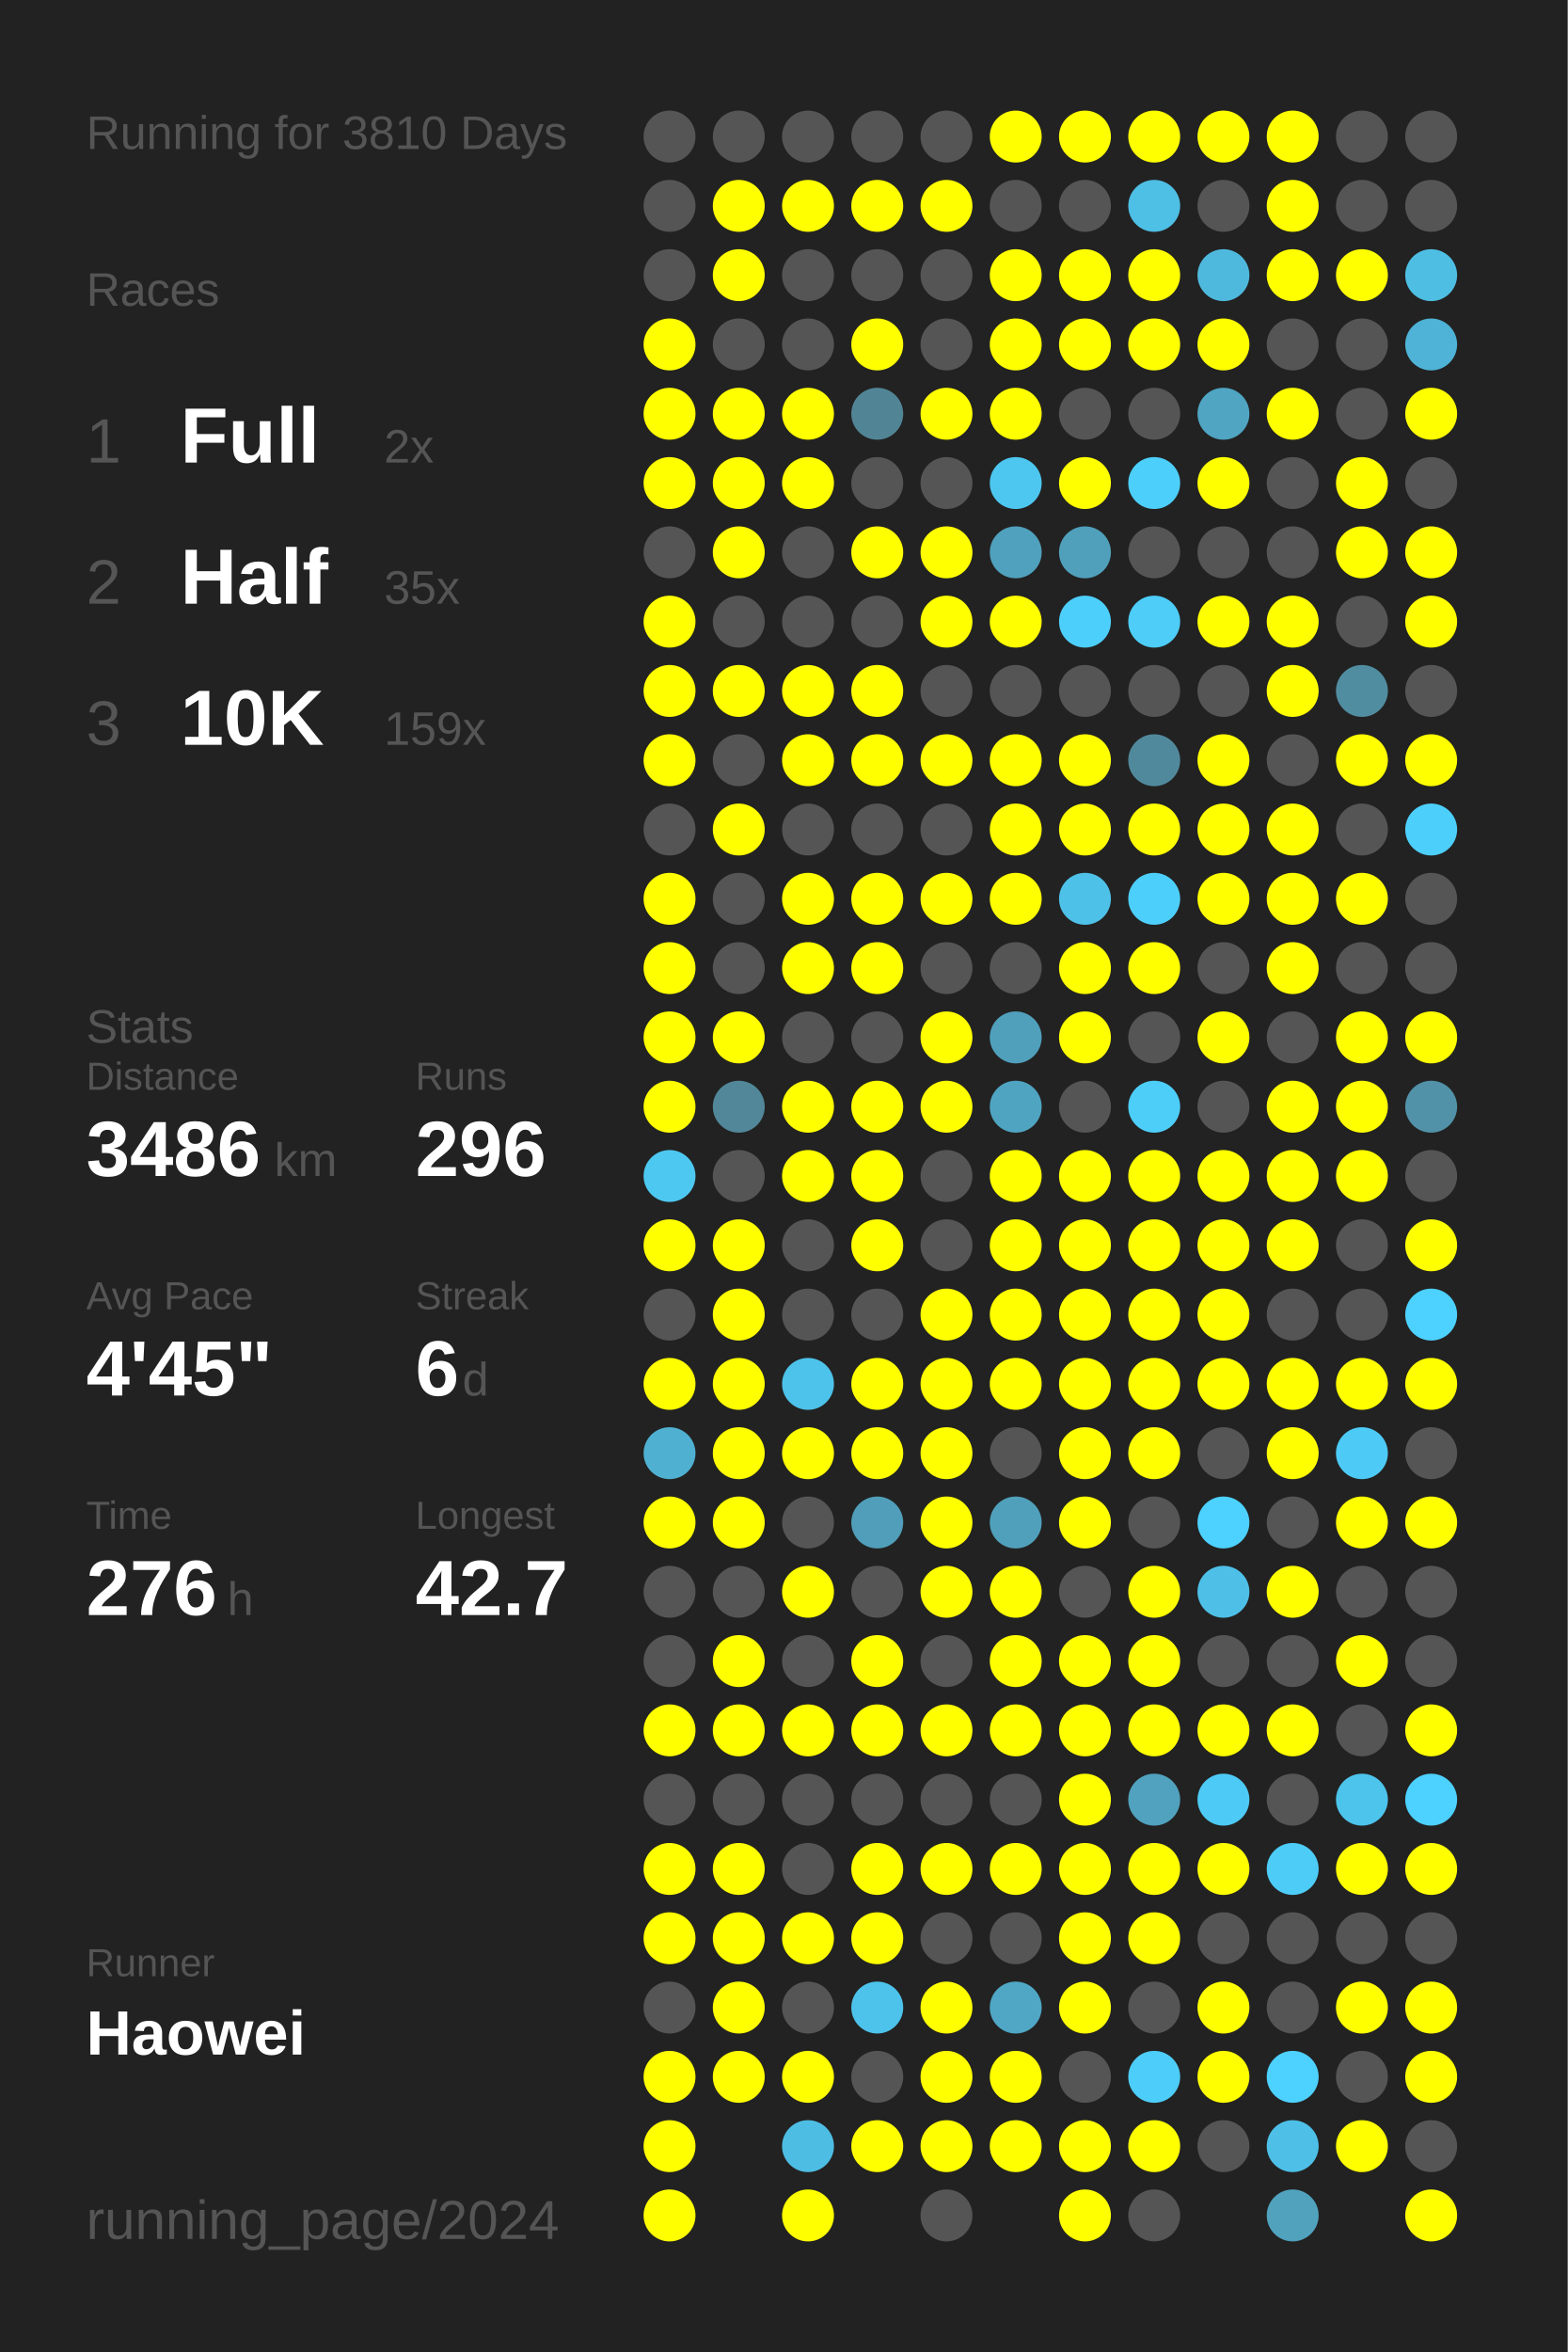
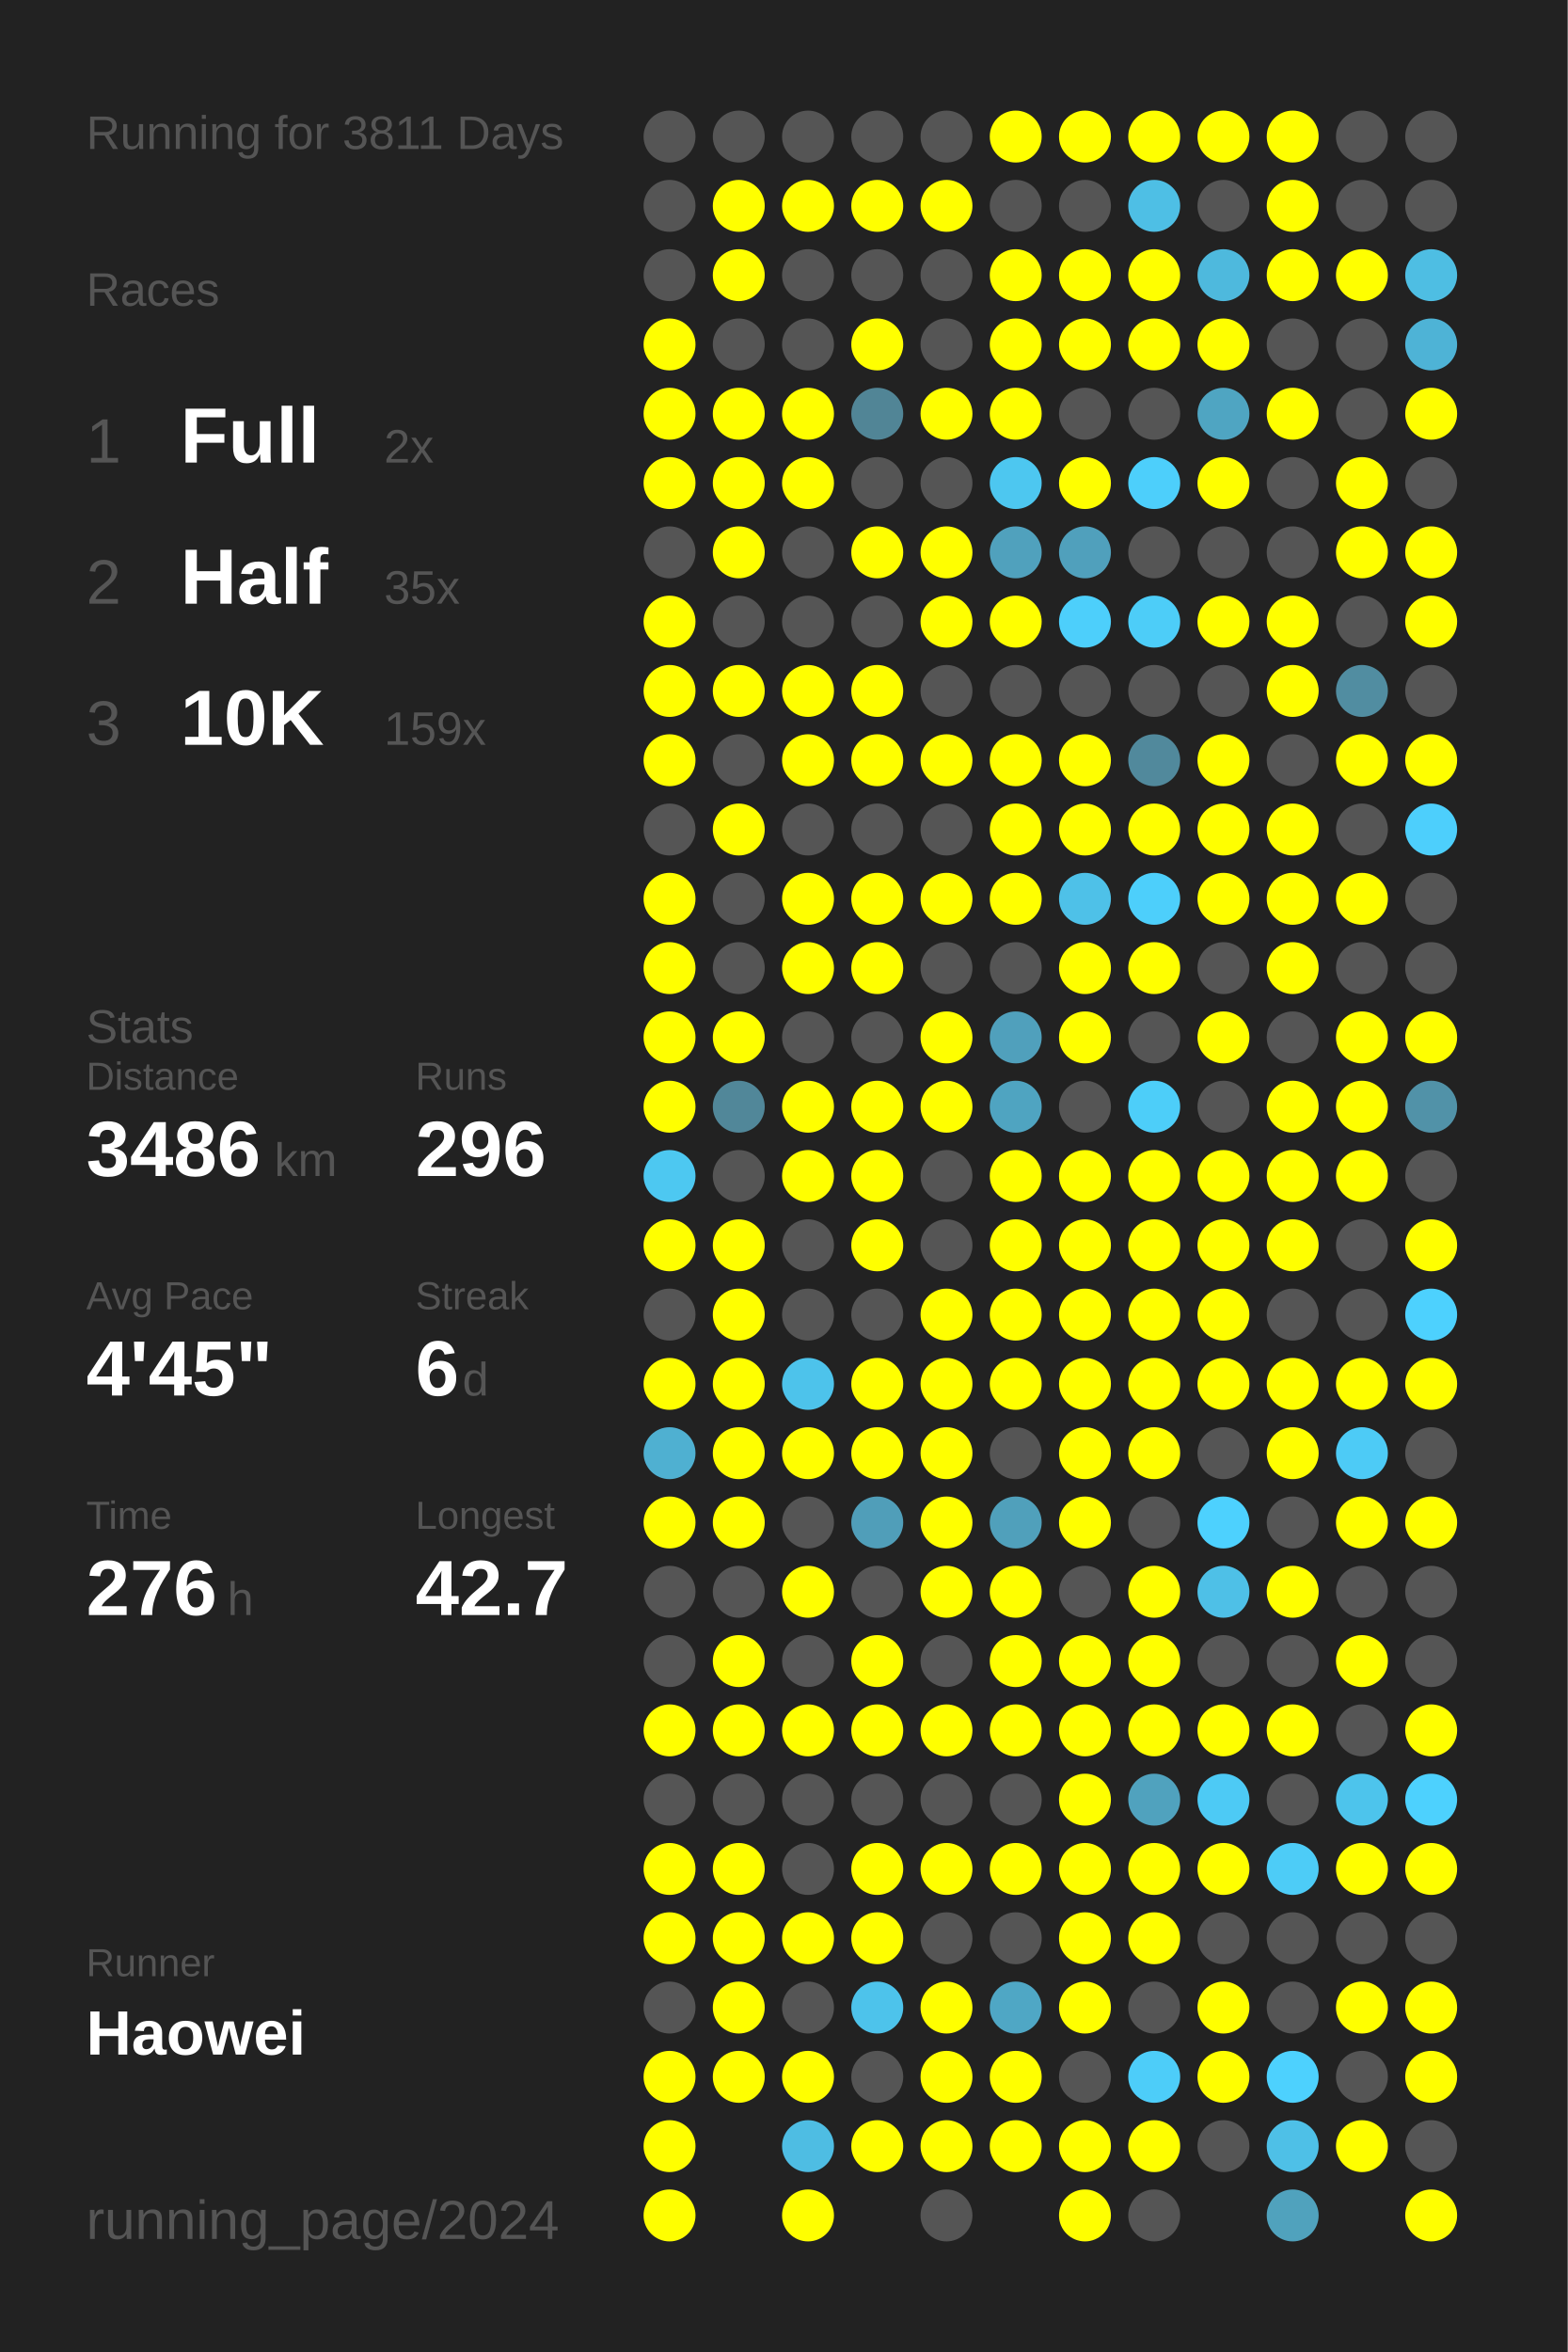
<svg xmlns="http://www.w3.org/2000/svg" baseProfile="full" height="300mm" version="1.1" viewBox="0,0,200,300" width="200mm">
  <defs />
  <rect fill="#222222" height="300" width="200" x="0" y="0" />
-   <text fill="#555555" style="font-size:6px; font-family:Arial;" x="11" y="19">Running for 3810 Days</text>
+   <text fill="#555555" style="font-size:6px; font-family:Arial;" x="11" y="19">Running for 3811 Days</text>
  <text fill="#555555" style="font-size:6px; font-family:Arial;" x="11" y="39">Races</text>
  <text fill="#555555" style="font-size:8px; font-family:Arial;" x="11" y="59">1</text>
  <text fill="#FFFFFF" style="font-size:10px; font-family:Arial; font-weight:bold;" x="23" y="59">Full</text>
  <text fill="#555555" style="font-size:6px; font-family:Arial;" x="49" y="59">2x</text>
  <text fill="#555555" style="font-size:8px; font-family:Arial;" x="11" y="77">2</text>
  <text fill="#FFFFFF" style="font-size:10px; font-family:Arial; font-weight:bold;" x="23" y="77">Half</text>
  <text fill="#555555" style="font-size:6px; font-family:Arial;" x="49" y="77">35x</text>
  <text fill="#555555" style="font-size:8px; font-family:Arial;" x="11" y="95">3</text>
  <text fill="#FFFFFF" style="font-size:10px; font-family:Arial; font-weight:bold;" x="23" y="95">10K</text>
  <text fill="#555555" style="font-size:6px; font-family:Arial;" x="49" y="95">159x</text>
  <text fill="#555555" style="font-size:6px; font-family:Arial;" x="11" y="133">Stats</text>
  <text fill="#555555" style="font-size:5px; font-family:Arial;" x="11" y="139">Distance</text>
  <text fill="#FFFFFF" style="font-size:10px; font-family:Arial; font-weight:bold;" x="11" y="150">3486</text>
  <text fill="#555555" style="font-size:6px; font-family:Arial;" x="35" y="150">km</text>
  <text fill="#555555" style="font-size:5px; font-family:Arial;" x="53" y="139">Runs</text>
  <text fill="#FFFFFF" style="font-size:10px; font-family:Arial; font-weight:bold;" x="53" y="150">296</text>
  <text fill="#555555" style="font-size:5px; font-family:Arial;" x="11" y="167">Avg Pace</text>
  <text fill="#FFFFFF" style="font-size:10px; font-family:Arial; font-weight:bold;" x="11" y="178">4'45"</text>
  <text fill="#555555" style="font-size:5px; font-family:Arial;" x="53" y="167">Streak</text>
  <text fill="#FFFFFF" style="font-size:10px; font-family:Arial; font-weight:bold;" x="53" y="178">6</text>
  <text fill="#555555" style="font-size:6px; font-family:Arial;" x="59" y="178">d</text>
  <text fill="#555555" style="font-size:5px; font-family:Arial;" x="11" y="195">Time</text>
  <text fill="#FFFFFF" style="font-size:10px; font-family:Arial; font-weight:bold;" x="11" y="206">276</text>
  <text fill="#555555" style="font-size:6px; font-family:Arial;" x="29" y="206">h</text>
  <text fill="#555555" style="font-size:5px; font-family:Arial;" x="53" y="195">Longest</text>
  <text fill="#FFFFFF" style="font-size:10px; font-family:Arial; font-weight:bold;" x="53" y="206">42.7</text>
  <text fill="#555555" style="font-size:5px; font-family:Arial;" x="11" y="252.065">Runner</text>
  <text fill="#FFFFFF" style="font-size:8px; font-family:Arial; font-weight:bold;" x="11" y="262.065">Haowei</text>
  <text fill="#555555" style="font-size:7px; font-family:Arial;" x="11" y="285.581">running_page/2024</text>
  <circle cx="85.417" cy="17.419" fill="#555555" r="3.312" />
  <circle cx="85.417" cy="26.258" fill="#555555" r="3.312" />
  <circle cx="85.417" cy="35.097" fill="#555555" r="3.312" />
  <circle cx="85.417" cy="43.935" fill="#FFFF00" r="3.312" />
  <circle cx="85.417" cy="52.774" fill="#FFFF00" r="3.312" />
  <circle cx="85.417" cy="61.613" fill="#FFFF00" r="3.312" />
  <circle cx="85.417" cy="70.452" fill="#555555" r="3.312" />
  <circle cx="85.417" cy="79.29" fill="#FFFF00" r="3.312" />
  <circle cx="85.417" cy="88.129" fill="#FFFF00" r="3.312" />
  <circle cx="85.417" cy="96.968" fill="#FFFF00" r="3.312" />
  <circle cx="85.417" cy="105.806" fill="#555555" r="3.312" />
  <circle cx="85.417" cy="114.645" fill="#FFFF00" r="3.312" />
  <circle cx="85.417" cy="123.484" fill="#FFFF00" r="3.312" />
  <circle cx="85.417" cy="132.323" fill="#FFFF00" r="3.312" />
  <circle cx="85.417" cy="141.161" fill="#FFFF00" r="3.312" />
  <circle cx="85.417" cy="150" fill="#4dc8f1" r="3.312" />
  <circle cx="85.417" cy="158.839" fill="#FFFF00" r="3.312" />
  <circle cx="85.417" cy="167.677" fill="#555555" r="3.312" />
  <circle cx="85.417" cy="176.516" fill="#FFFF00" r="3.312" />
  <circle cx="85.417" cy="185.355" fill="#4fb0d1" r="3.312" />
  <circle cx="85.417" cy="194.194" fill="#FFFF00" r="3.312" />
  <circle cx="85.417" cy="203.032" fill="#555555" r="3.312" />
  <circle cx="85.417" cy="211.871" fill="#555555" r="3.312" />
  <circle cx="85.417" cy="220.71" fill="#FFFF00" r="3.312" />
  <circle cx="85.417" cy="229.548" fill="#555555" r="3.312" />
  <circle cx="85.417" cy="238.387" fill="#FFFF00" r="3.312" />
  <circle cx="85.417" cy="247.226" fill="#FFFF00" r="3.312" />
  <circle cx="85.417" cy="256.065" fill="#555555" r="3.312" />
  <circle cx="85.417" cy="264.903" fill="#FFFF00" r="3.312" />
  <circle cx="85.417" cy="273.742" fill="#FFFF00" r="3.312" />
  <circle cx="85.417" cy="282.581" fill="#FFFF00" r="3.312" />
  <circle cx="94.25" cy="17.419" fill="#555555" r="3.312" />
  <circle cx="94.25" cy="26.258" fill="#FFFF00" r="3.312" />
  <circle cx="94.25" cy="35.097" fill="#FFFF00" r="3.312" />
  <circle cx="94.25" cy="43.935" fill="#555555" r="3.312" />
  <circle cx="94.25" cy="52.774" fill="#FFFF00" r="3.312" />
  <circle cx="94.25" cy="61.613" fill="#FFFF00" r="3.312" />
  <circle cx="94.25" cy="70.452" fill="#FFFF00" r="3.312" />
  <circle cx="94.25" cy="79.29" fill="#555555" r="3.312" />
  <circle cx="94.25" cy="88.129" fill="#FFFF00" r="3.312" />
  <circle cx="94.25" cy="96.968" fill="#555555" r="3.312" />
  <circle cx="94.25" cy="105.806" fill="#FFFF00" r="3.312" />
  <circle cx="94.25" cy="114.645" fill="#555555" r="3.312" />
  <circle cx="94.25" cy="123.484" fill="#555555" r="3.312" />
  <circle cx="94.25" cy="132.323" fill="#FFFF00" r="3.312" />
  <circle cx="94.25" cy="141.161" fill="#518799" r="3.312" />
  <circle cx="94.25" cy="150" fill="#555555" r="3.312" />
  <circle cx="94.25" cy="158.839" fill="#FFFF00" r="3.312" />
  <circle cx="94.25" cy="167.677" fill="#FFFF00" r="3.312" />
  <circle cx="94.25" cy="176.516" fill="#FFFF00" r="3.312" />
  <circle cx="94.25" cy="185.355" fill="#FFFF00" r="3.312" />
  <circle cx="94.25" cy="194.194" fill="#FFFF00" r="3.312" />
  <circle cx="94.25" cy="203.032" fill="#555555" r="3.312" />
  <circle cx="94.25" cy="211.871" fill="#FFFF00" r="3.312" />
  <circle cx="94.25" cy="220.71" fill="#FFFF00" r="3.312" />
  <circle cx="94.25" cy="229.548" fill="#555555" r="3.312" />
  <circle cx="94.25" cy="238.387" fill="#FFFF00" r="3.312" />
  <circle cx="94.25" cy="247.226" fill="#FFFF00" r="3.312" />
  <circle cx="94.25" cy="256.065" fill="#FFFF00" r="3.312" />
  <circle cx="94.25" cy="264.903" fill="#FFFF00" r="3.312" />
  <circle cx="103.083" cy="17.419" fill="#555555" r="3.312" />
  <circle cx="103.083" cy="26.258" fill="#FFFF00" r="3.312" />
  <circle cx="103.083" cy="35.097" fill="#555555" r="3.312" />
  <circle cx="103.083" cy="43.935" fill="#555555" r="3.312" />
  <circle cx="103.083" cy="52.774" fill="#FFFF00" r="3.312" />
  <circle cx="103.083" cy="61.613" fill="#FFFF00" r="3.312" />
  <circle cx="103.083" cy="70.452" fill="#555555" r="3.312" />
  <circle cx="103.083" cy="79.29" fill="#555555" r="3.312" />
  <circle cx="103.083" cy="88.129" fill="#FFFF00" r="3.312" />
  <circle cx="103.083" cy="96.968" fill="#FFFF00" r="3.312" />
  <circle cx="103.083" cy="105.806" fill="#555555" r="3.312" />
  <circle cx="103.083" cy="114.645" fill="#FFFF00" r="3.312" />
  <circle cx="103.083" cy="123.484" fill="#FFFF00" r="3.312" />
  <circle cx="103.083" cy="132.323" fill="#555555" r="3.312" />
  <circle cx="103.083" cy="141.161" fill="#FFFF00" r="3.312" />
  <circle cx="103.083" cy="150" fill="#FFFF00" r="3.312" />
  <circle cx="103.083" cy="158.839" fill="#555555" r="3.312" />
  <circle cx="103.083" cy="167.677" fill="#555555" r="3.312" />
  <circle cx="103.083" cy="176.516" fill="#4dc3eb" r="3.312" />
  <circle cx="103.083" cy="185.355" fill="#FFFF00" r="3.312" />
  <circle cx="103.083" cy="194.194" fill="#555555" r="3.312" />
  <circle cx="103.083" cy="203.032" fill="#FFFF00" r="3.312" />
  <circle cx="103.083" cy="211.871" fill="#555555" r="3.312" />
  <circle cx="103.083" cy="220.71" fill="#FFFF00" r="3.312" />
  <circle cx="103.083" cy="229.548" fill="#555555" r="3.312" />
  <circle cx="103.083" cy="238.387" fill="#555555" r="3.312" />
  <circle cx="103.083" cy="247.226" fill="#FFFF00" r="3.312" />
  <circle cx="103.083" cy="256.065" fill="#555555" r="3.312" />
  <circle cx="103.083" cy="264.903" fill="#FFFF00" r="3.312" />
  <circle cx="103.083" cy="273.742" fill="#4ebde3" r="3.312" />
  <circle cx="103.083" cy="282.581" fill="#FFFF00" r="3.312" />
  <circle cx="111.917" cy="17.419" fill="#555555" r="3.312" />
  <circle cx="111.917" cy="26.258" fill="#FFFF00" r="3.312" />
  <circle cx="111.917" cy="35.097" fill="#555555" r="3.312" />
  <circle cx="111.917" cy="43.935" fill="#FFFF00" r="3.312" />
  <circle cx="111.917" cy="52.774" fill="#518596" r="3.312" />
  <circle cx="111.917" cy="61.613" fill="#555555" r="3.312" />
  <circle cx="111.917" cy="70.452" fill="#FFFF00" r="3.312" />
  <circle cx="111.917" cy="79.29" fill="#555555" r="3.312" />
  <circle cx="111.917" cy="88.129" fill="#FFFF00" r="3.312" />
  <circle cx="111.917" cy="96.968" fill="#FFFF00" r="3.312" />
  <circle cx="111.917" cy="105.806" fill="#555555" r="3.312" />
  <circle cx="111.917" cy="114.645" fill="#FFFF00" r="3.312" />
  <circle cx="111.917" cy="123.484" fill="#FFFF00" r="3.312" />
  <circle cx="111.917" cy="132.323" fill="#555555" r="3.312" />
  <circle cx="111.917" cy="141.161" fill="#FFFF00" r="3.312" />
  <circle cx="111.917" cy="150" fill="#FFFF00" r="3.312" />
  <circle cx="111.917" cy="158.839" fill="#FFFF00" r="3.312" />
  <circle cx="111.917" cy="167.677" fill="#555555" r="3.312" />
  <circle cx="111.917" cy="176.516" fill="#FFFF00" r="3.312" />
  <circle cx="111.917" cy="185.355" fill="#FFFF00" r="3.312" />
  <circle cx="111.917" cy="194.194" fill="#509eb9" r="3.312" />
  <circle cx="111.917" cy="203.032" fill="#555555" r="3.312" />
  <circle cx="111.917" cy="211.871" fill="#FFFF00" r="3.312" />
  <circle cx="111.917" cy="220.71" fill="#FFFF00" r="3.312" />
  <circle cx="111.917" cy="229.548" fill="#555555" r="3.312" />
  <circle cx="111.917" cy="238.387" fill="#FFFF00" r="3.312" />
  <circle cx="111.917" cy="247.226" fill="#FFFF00" r="3.312" />
  <circle cx="111.917" cy="256.065" fill="#4dc3eb" r="3.312" />
  <circle cx="111.917" cy="264.903" fill="#555555" r="3.312" />
  <circle cx="111.917" cy="273.742" fill="#FFFF00" r="3.312" />
  <circle cx="120.75" cy="17.419" fill="#555555" r="3.312" />
  <circle cx="120.75" cy="26.258" fill="#FFFF00" r="3.312" />
  <circle cx="120.75" cy="35.097" fill="#555555" r="3.312" />
  <circle cx="120.75" cy="43.935" fill="#555555" r="3.312" />
  <circle cx="120.75" cy="52.774" fill="#FFFF00" r="3.312" />
  <circle cx="120.75" cy="61.613" fill="#555555" r="3.312" />
  <circle cx="120.75" cy="70.452" fill="#FFFF00" r="3.312" />
  <circle cx="120.75" cy="79.29" fill="#FFFF00" r="3.312" />
  <circle cx="120.75" cy="88.129" fill="#555555" r="3.312" />
  <circle cx="120.75" cy="96.968" fill="#FFFF00" r="3.312" />
  <circle cx="120.75" cy="105.806" fill="#555555" r="3.312" />
  <circle cx="120.75" cy="114.645" fill="#FFFF00" r="3.312" />
  <circle cx="120.75" cy="123.484" fill="#555555" r="3.312" />
  <circle cx="120.75" cy="132.323" fill="#FFFF00" r="3.312" />
  <circle cx="120.75" cy="141.161" fill="#FFFF00" r="3.312" />
  <circle cx="120.75" cy="150" fill="#555555" r="3.312" />
  <circle cx="120.75" cy="158.839" fill="#555555" r="3.312" />
  <circle cx="120.75" cy="167.677" fill="#FFFF00" r="3.312" />
  <circle cx="120.75" cy="176.516" fill="#FFFF00" r="3.312" />
  <circle cx="120.75" cy="185.355" fill="#FFFF00" r="3.312" />
  <circle cx="120.75" cy="194.194" fill="#FFFF00" r="3.312" />
  <circle cx="120.75" cy="203.032" fill="#FFFF00" r="3.312" />
  <circle cx="120.75" cy="211.871" fill="#555555" r="3.312" />
  <circle cx="120.75" cy="220.71" fill="#FFFF00" r="3.312" />
  <circle cx="120.75" cy="229.548" fill="#555555" r="3.312" />
  <circle cx="120.75" cy="238.387" fill="#FFFF00" r="3.312" />
  <circle cx="120.75" cy="247.226" fill="#555555" r="3.312" />
  <circle cx="120.75" cy="256.065" fill="#FFFF00" r="3.312" />
  <circle cx="120.75" cy="264.903" fill="#FFFF00" r="3.312" />
  <circle cx="120.75" cy="273.742" fill="#FFFF00" r="3.312" />
  <circle cx="120.75" cy="282.581" fill="#555555" r="3.312" />
  <circle cx="129.583" cy="17.419" fill="#FFFF00" r="3.312" />
  <circle cx="129.583" cy="26.258" fill="#555555" r="3.312" />
  <circle cx="129.583" cy="35.097" fill="#FFFF00" r="3.312" />
  <circle cx="129.583" cy="43.935" fill="#FFFF00" r="3.312" />
  <circle cx="129.583" cy="52.774" fill="#FFFF00" r="3.312" />
  <circle cx="129.583" cy="61.613" fill="#4dc7f0" r="3.312" />
  <circle cx="129.583" cy="70.452" fill="#50a1bd" r="3.312" />
  <circle cx="129.583" cy="79.29" fill="#FFFF00" r="3.312" />
  <circle cx="129.583" cy="88.129" fill="#555555" r="3.312" />
  <circle cx="129.583" cy="96.968" fill="#FFFF00" r="3.312" />
  <circle cx="129.583" cy="105.806" fill="#FFFF00" r="3.312" />
  <circle cx="129.583" cy="114.645" fill="#FFFF00" r="3.312" />
  <circle cx="129.583" cy="123.484" fill="#555555" r="3.312" />
  <circle cx="129.583" cy="132.323" fill="#50a0bc" r="3.312" />
  <circle cx="129.583" cy="141.161" fill="#4fa4c1" r="3.312" />
  <circle cx="129.583" cy="150" fill="#FFFF00" r="3.312" />
  <circle cx="129.583" cy="158.839" fill="#FFFF00" r="3.312" />
  <circle cx="129.583" cy="167.677" fill="#FFFF00" r="3.312" />
  <circle cx="129.583" cy="176.516" fill="#FFFF00" r="3.312" />
  <circle cx="129.583" cy="185.355" fill="#555555" r="3.312" />
  <circle cx="129.583" cy="194.194" fill="#50a0bb" r="3.312" />
  <circle cx="129.583" cy="203.032" fill="#FFFF00" r="3.312" />
  <circle cx="129.583" cy="211.871" fill="#FFFF00" r="3.312" />
  <circle cx="129.583" cy="220.71" fill="#FFFF00" r="3.312" />
  <circle cx="129.583" cy="229.548" fill="#555555" r="3.312" />
  <circle cx="129.583" cy="238.387" fill="#FFFF00" r="3.312" />
  <circle cx="129.583" cy="247.226" fill="#555555" r="3.312" />
  <circle cx="129.583" cy="256.065" fill="#4fa7c5" r="3.312" />
  <circle cx="129.583" cy="264.903" fill="#FFFF00" r="3.312" />
  <circle cx="129.583" cy="273.742" fill="#FFFF00" r="3.312" />
  <circle cx="138.417" cy="17.419" fill="#FFFF00" r="3.312" />
  <circle cx="138.417" cy="26.258" fill="#555555" r="3.312" />
  <circle cx="138.417" cy="35.097" fill="#FFFF00" r="3.312" />
  <circle cx="138.417" cy="43.935" fill="#FFFF00" r="3.312" />
  <circle cx="138.417" cy="52.774" fill="#555555" r="3.312" />
  <circle cx="138.417" cy="61.613" fill="#FFFF00" r="3.312" />
  <circle cx="138.417" cy="70.452" fill="#50a0bc" r="3.312" />
  <circle cx="138.417" cy="79.29" fill="#4dcffb" r="3.312" />
  <circle cx="138.417" cy="88.129" fill="#555555" r="3.312" />
  <circle cx="138.417" cy="96.968" fill="#FFFF00" r="3.312" />
  <circle cx="138.417" cy="105.806" fill="#FFFF00" r="3.312" />
  <circle cx="138.417" cy="114.645" fill="#4ec1e8" r="3.312" />
  <circle cx="138.417" cy="123.484" fill="#FFFF00" r="3.312" />
  <circle cx="138.417" cy="132.323" fill="#FFFF00" r="3.312" />
  <circle cx="138.417" cy="141.161" fill="#555555" r="3.312" />
  <circle cx="138.417" cy="150" fill="#FFFF00" r="3.312" />
  <circle cx="138.417" cy="158.839" fill="#FFFF00" r="3.312" />
  <circle cx="138.417" cy="167.677" fill="#FFFF00" r="3.312" />
  <circle cx="138.417" cy="176.516" fill="#FFFF00" r="3.312" />
  <circle cx="138.417" cy="185.355" fill="#FFFF00" r="3.312" />
  <circle cx="138.417" cy="194.194" fill="#FFFF00" r="3.312" />
  <circle cx="138.417" cy="203.032" fill="#555555" r="3.312" />
  <circle cx="138.417" cy="211.871" fill="#FFFF00" r="3.312" />
  <circle cx="138.417" cy="220.71" fill="#FFFF00" r="3.312" />
  <circle cx="138.417" cy="229.548" fill="#FFFF00" r="3.312" />
  <circle cx="138.417" cy="238.387" fill="#FFFF00" r="3.312" />
  <circle cx="138.417" cy="247.226" fill="#FFFF00" r="3.312" />
  <circle cx="138.417" cy="256.065" fill="#FFFF00" r="3.312" />
  <circle cx="138.417" cy="264.903" fill="#555555" r="3.312" />
  <circle cx="138.417" cy="273.742" fill="#FFFF00" r="3.312" />
  <circle cx="138.417" cy="282.581" fill="#FFFF00" r="3.312" />
  <circle cx="147.25" cy="17.419" fill="#FFFF00" r="3.312" />
  <circle cx="147.25" cy="26.258" fill="#4ebfe5" r="3.312" />
  <circle cx="147.25" cy="35.097" fill="#FFFF00" r="3.312" />
  <circle cx="147.25" cy="43.935" fill="#FFFF00" r="3.312" />
  <circle cx="147.25" cy="52.774" fill="#555555" r="3.312" />
  <circle cx="147.25" cy="61.613" fill="#4dcffb" r="3.312" />
  <circle cx="147.25" cy="70.452" fill="#555555" r="3.312" />
  <circle cx="147.25" cy="79.29" fill="#4dcdf8" r="3.312" />
  <circle cx="147.25" cy="88.129" fill="#555555" r="3.312" />
  <circle cx="147.25" cy="96.968" fill="#51899c" r="3.312" />
  <circle cx="147.25" cy="105.806" fill="#FFFF00" r="3.312" />
  <circle cx="147.25" cy="114.645" fill="#4dcffb" r="3.312" />
  <circle cx="147.25" cy="123.484" fill="#FFFF00" r="3.312" />
  <circle cx="147.25" cy="132.323" fill="#555555" r="3.312" />
  <circle cx="147.25" cy="141.161" fill="#4dcef9" r="3.312" />
  <circle cx="147.25" cy="150" fill="#FFFF00" r="3.312" />
  <circle cx="147.25" cy="158.839" fill="#FFFF00" r="3.312" />
  <circle cx="147.25" cy="167.677" fill="#FFFF00" r="3.312" />
  <circle cx="147.25" cy="176.516" fill="#FFFF00" r="3.312" />
  <circle cx="147.25" cy="185.355" fill="#FFFF00" r="3.312" />
  <circle cx="147.25" cy="194.194" fill="#555555" r="3.312" />
  <circle cx="147.25" cy="203.032" fill="#FFFF00" r="3.312" />
  <circle cx="147.25" cy="211.871" fill="#FFFF00" r="3.312" />
  <circle cx="147.25" cy="220.71" fill="#FFFF00" r="3.312" />
  <circle cx="147.25" cy="229.548" fill="#50a2be" r="3.312" />
  <circle cx="147.25" cy="238.387" fill="#FFFF00" r="3.312" />
  <circle cx="147.25" cy="247.226" fill="#FFFF00" r="3.312" />
  <circle cx="147.25" cy="256.065" fill="#555555" r="3.312" />
  <circle cx="147.25" cy="264.903" fill="#4dcdf9" r="3.312" />
  <circle cx="147.25" cy="273.742" fill="#FFFF00" r="3.312" />
  <circle cx="147.25" cy="282.581" fill="#555555" r="3.312" />
  <circle cx="156.083" cy="17.419" fill="#FFFF00" r="3.312" />
  <circle cx="156.083" cy="26.258" fill="#555555" r="3.312" />
  <circle cx="156.083" cy="35.097" fill="#4eb9dd" r="3.312" />
  <circle cx="156.083" cy="43.935" fill="#FFFF00" r="3.312" />
  <circle cx="156.083" cy="52.774" fill="#4fa5c2" r="3.312" />
  <circle cx="156.083" cy="61.613" fill="#FFFF00" r="3.312" />
  <circle cx="156.083" cy="70.452" fill="#555555" r="3.312" />
  <circle cx="156.083" cy="79.29" fill="#FFFF00" r="3.312" />
  <circle cx="156.083" cy="88.129" fill="#555555" r="3.312" />
  <circle cx="156.083" cy="96.968" fill="#FFFF00" r="3.312" />
  <circle cx="156.083" cy="105.806" fill="#FFFF00" r="3.312" />
  <circle cx="156.083" cy="114.645" fill="#FFFF00" r="3.312" />
  <circle cx="156.083" cy="123.484" fill="#555555" r="3.312" />
  <circle cx="156.083" cy="132.323" fill="#FFFF00" r="3.312" />
  <circle cx="156.083" cy="141.161" fill="#555555" r="3.312" />
  <circle cx="156.083" cy="150" fill="#FFFF00" r="3.312" />
  <circle cx="156.083" cy="158.839" fill="#FFFF00" r="3.312" />
  <circle cx="156.083" cy="167.677" fill="#FFFF00" r="3.312" />
  <circle cx="156.083" cy="176.516" fill="#FFFF00" r="3.312" />
  <circle cx="156.083" cy="185.355" fill="#555555" r="3.312" />
  <circle cx="156.083" cy="194.194" fill="#4dd1fe" r="3.312" />
  <circle cx="156.083" cy="203.032" fill="#4ec0e7" r="3.312" />
  <circle cx="156.083" cy="211.871" fill="#555555" r="3.312" />
  <circle cx="156.083" cy="220.71" fill="#FFFF00" r="3.312" />
  <circle cx="156.083" cy="229.548" fill="#4dcaf5" r="3.312" />
  <circle cx="156.083" cy="238.387" fill="#FFFF00" r="3.312" />
  <circle cx="156.083" cy="247.226" fill="#555555" r="3.312" />
  <circle cx="156.083" cy="256.065" fill="#FFFF00" r="3.312" />
  <circle cx="156.083" cy="264.903" fill="#FFFF00" r="3.312" />
  <circle cx="156.083" cy="273.742" fill="#555555" r="3.312" />
  <circle cx="164.917" cy="17.419" fill="#FFFF00" r="3.312" />
  <circle cx="164.917" cy="26.258" fill="#FFFF00" r="3.312" />
  <circle cx="164.917" cy="35.097" fill="#FFFF00" r="3.312" />
  <circle cx="164.917" cy="43.935" fill="#555555" r="3.312" />
  <circle cx="164.917" cy="52.774" fill="#FFFF00" r="3.312" />
  <circle cx="164.917" cy="61.613" fill="#555555" r="3.312" />
  <circle cx="164.917" cy="70.452" fill="#555555" r="3.312" />
  <circle cx="164.917" cy="79.29" fill="#FFFF00" r="3.312" />
  <circle cx="164.917" cy="88.129" fill="#FFFF00" r="3.312" />
  <circle cx="164.917" cy="96.968" fill="#555555" r="3.312" />
  <circle cx="164.917" cy="105.806" fill="#FFFF00" r="3.312" />
  <circle cx="164.917" cy="114.645" fill="#FFFF00" r="3.312" />
  <circle cx="164.917" cy="123.484" fill="#FFFF00" r="3.312" />
  <circle cx="164.917" cy="132.323" fill="#555555" r="3.312" />
  <circle cx="164.917" cy="141.161" fill="#FFFF00" r="3.312" />
  <circle cx="164.917" cy="150" fill="#FFFF00" r="3.312" />
  <circle cx="164.917" cy="158.839" fill="#FFFF00" r="3.312" />
  <circle cx="164.917" cy="167.677" fill="#555555" r="3.312" />
  <circle cx="164.917" cy="176.516" fill="#FFFF00" r="3.312" />
  <circle cx="164.917" cy="185.355" fill="#FFFF00" r="3.312" />
  <circle cx="164.917" cy="194.194" fill="#555555" r="3.312" />
  <circle cx="164.917" cy="203.032" fill="#FFFF00" r="3.312" />
  <circle cx="164.917" cy="211.871" fill="#555555" r="3.312" />
  <circle cx="164.917" cy="220.71" fill="#FFFF00" r="3.312" />
  <circle cx="164.917" cy="229.548" fill="#555555" r="3.312" />
  <circle cx="164.917" cy="238.387" fill="#4dccf7" r="3.312" />
  <circle cx="164.917" cy="247.226" fill="#555555" r="3.312" />
  <circle cx="164.917" cy="256.065" fill="#555555" r="3.312" />
  <circle cx="164.917" cy="264.903" fill="#4dd1fe" r="3.312" />
  <circle cx="164.917" cy="273.742" fill="#4ec0e7" r="3.312" />
  <circle cx="164.917" cy="282.581" fill="#50a2bd" r="3.312" />
  <circle cx="173.75" cy="17.419" fill="#555555" r="3.312" />
  <circle cx="173.75" cy="26.258" fill="#555555" r="3.312" />
  <circle cx="173.75" cy="35.097" fill="#FFFF00" r="3.312" />
  <circle cx="173.75" cy="43.935" fill="#555555" r="3.312" />
  <circle cx="173.75" cy="52.774" fill="#555555" r="3.312" />
  <circle cx="173.75" cy="61.613" fill="#FFFF00" r="3.312" />
  <circle cx="173.75" cy="70.452" fill="#FFFF00" r="3.312" />
  <circle cx="173.75" cy="79.29" fill="#555555" r="3.312" />
  <circle cx="173.75" cy="88.129" fill="#518da1" r="3.312" />
  <circle cx="173.75" cy="96.968" fill="#FFFF00" r="3.312" />
  <circle cx="173.75" cy="105.806" fill="#555555" r="3.312" />
  <circle cx="173.75" cy="114.645" fill="#FFFF00" r="3.312" />
  <circle cx="173.75" cy="123.484" fill="#555555" r="3.312" />
  <circle cx="173.75" cy="132.323" fill="#FFFF00" r="3.312" />
  <circle cx="173.75" cy="141.161" fill="#FFFF00" r="3.312" />
  <circle cx="173.75" cy="150" fill="#FFFF00" r="3.312" />
  <circle cx="173.75" cy="158.839" fill="#555555" r="3.312" />
  <circle cx="173.75" cy="167.677" fill="#555555" r="3.312" />
  <circle cx="173.75" cy="176.516" fill="#FFFF00" r="3.312" />
  <circle cx="173.75" cy="185.355" fill="#4dcbf6" r="3.312" />
  <circle cx="173.75" cy="194.194" fill="#FFFF00" r="3.312" />
  <circle cx="173.75" cy="203.032" fill="#555555" r="3.312" />
  <circle cx="173.75" cy="211.871" fill="#FFFF00" r="3.312" />
  <circle cx="173.75" cy="220.71" fill="#555555" r="3.312" />
  <circle cx="173.75" cy="229.548" fill="#4dc4ec" r="3.312" />
  <circle cx="173.75" cy="238.387" fill="#FFFF00" r="3.312" />
  <circle cx="173.75" cy="247.226" fill="#555555" r="3.312" />
  <circle cx="173.75" cy="256.065" fill="#FFFF00" r="3.312" />
  <circle cx="173.75" cy="264.903" fill="#555555" r="3.312" />
  <circle cx="173.75" cy="273.742" fill="#FFFF00" r="3.312" />
  <circle cx="182.583" cy="17.419" fill="#555555" r="3.312" />
  <circle cx="182.583" cy="26.258" fill="#555555" r="3.312" />
  <circle cx="182.583" cy="35.097" fill="#4ebee3" r="3.312" />
  <circle cx="182.583" cy="43.935" fill="#4eb3d6" r="3.312" />
  <circle cx="182.583" cy="52.774" fill="#FFFF00" r="3.312" />
  <circle cx="182.583" cy="61.613" fill="#555555" r="3.312" />
  <circle cx="182.583" cy="70.452" fill="#FFFF00" r="3.312" />
  <circle cx="182.583" cy="79.29" fill="#FFFF00" r="3.312" />
  <circle cx="182.583" cy="88.129" fill="#555555" r="3.312" />
  <circle cx="182.583" cy="96.968" fill="#FFFF00" r="3.312" />
  <circle cx="182.583" cy="105.806" fill="#4dcffc" r="3.312" />
  <circle cx="182.583" cy="114.645" fill="#555555" r="3.312" />
  <circle cx="182.583" cy="123.484" fill="#555555" r="3.312" />
  <circle cx="182.583" cy="132.323" fill="#FFFF00" r="3.312" />
  <circle cx="182.583" cy="141.161" fill="#5192a8" r="3.312" />
  <circle cx="182.583" cy="150" fill="#555555" r="3.312" />
  <circle cx="182.583" cy="158.839" fill="#FFFF00" r="3.312" />
  <circle cx="182.583" cy="167.677" fill="#4dd1fe" r="3.312" />
  <circle cx="182.583" cy="176.516" fill="#FFFF00" r="3.312" />
  <circle cx="182.583" cy="185.355" fill="#555555" r="3.312" />
  <circle cx="182.583" cy="194.194" fill="#FFFF00" r="3.312" />
  <circle cx="182.583" cy="203.032" fill="#555555" r="3.312" />
  <circle cx="182.583" cy="211.871" fill="#555555" r="3.312" />
  <circle cx="182.583" cy="220.71" fill="#FFFF00" r="3.312" />
  <circle cx="182.583" cy="229.548" fill="#4dd1fe" r="3.312" />
  <circle cx="182.583" cy="238.387" fill="#FFFF00" r="3.312" />
  <circle cx="182.583" cy="247.226" fill="#555555" r="3.312" />
  <circle cx="182.583" cy="256.065" fill="#FFFF00" r="3.312" />
  <circle cx="182.583" cy="264.903" fill="#FFFF00" r="3.312" />
  <circle cx="182.583" cy="273.742" fill="#555555" r="3.312" />
  <circle cx="182.583" cy="282.581" fill="#FFFF00" r="3.312" />
</svg>
